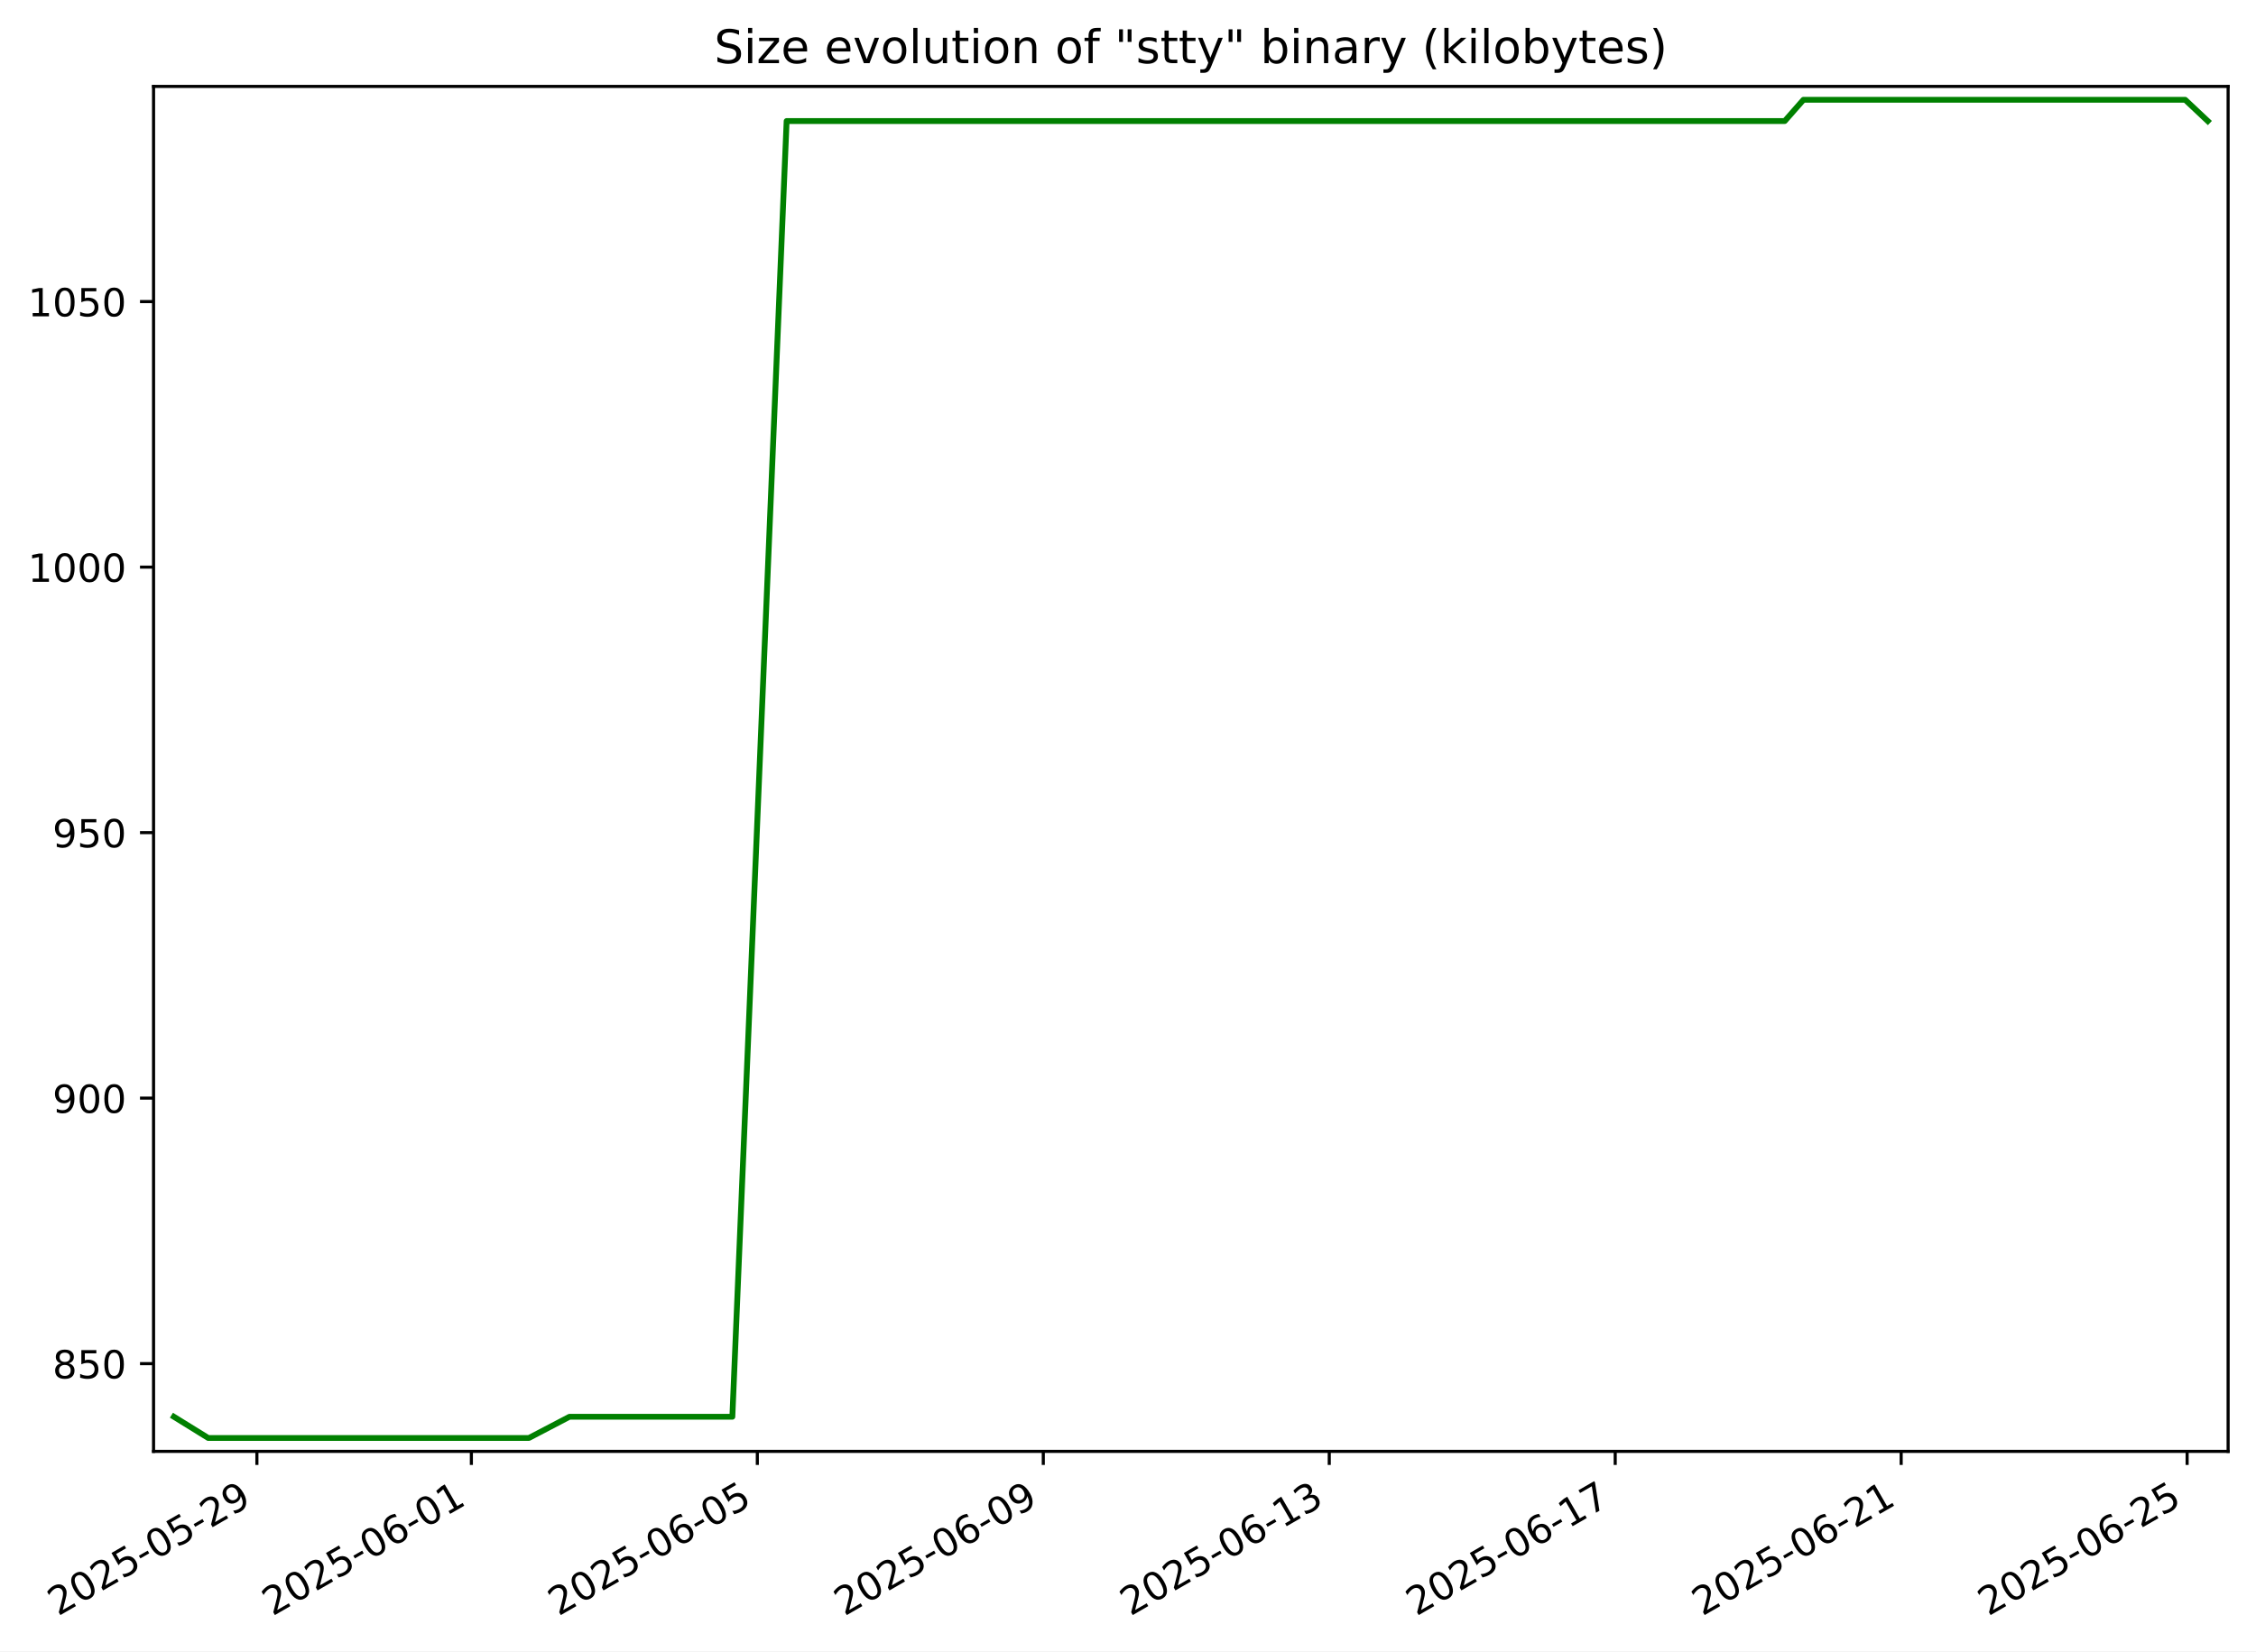
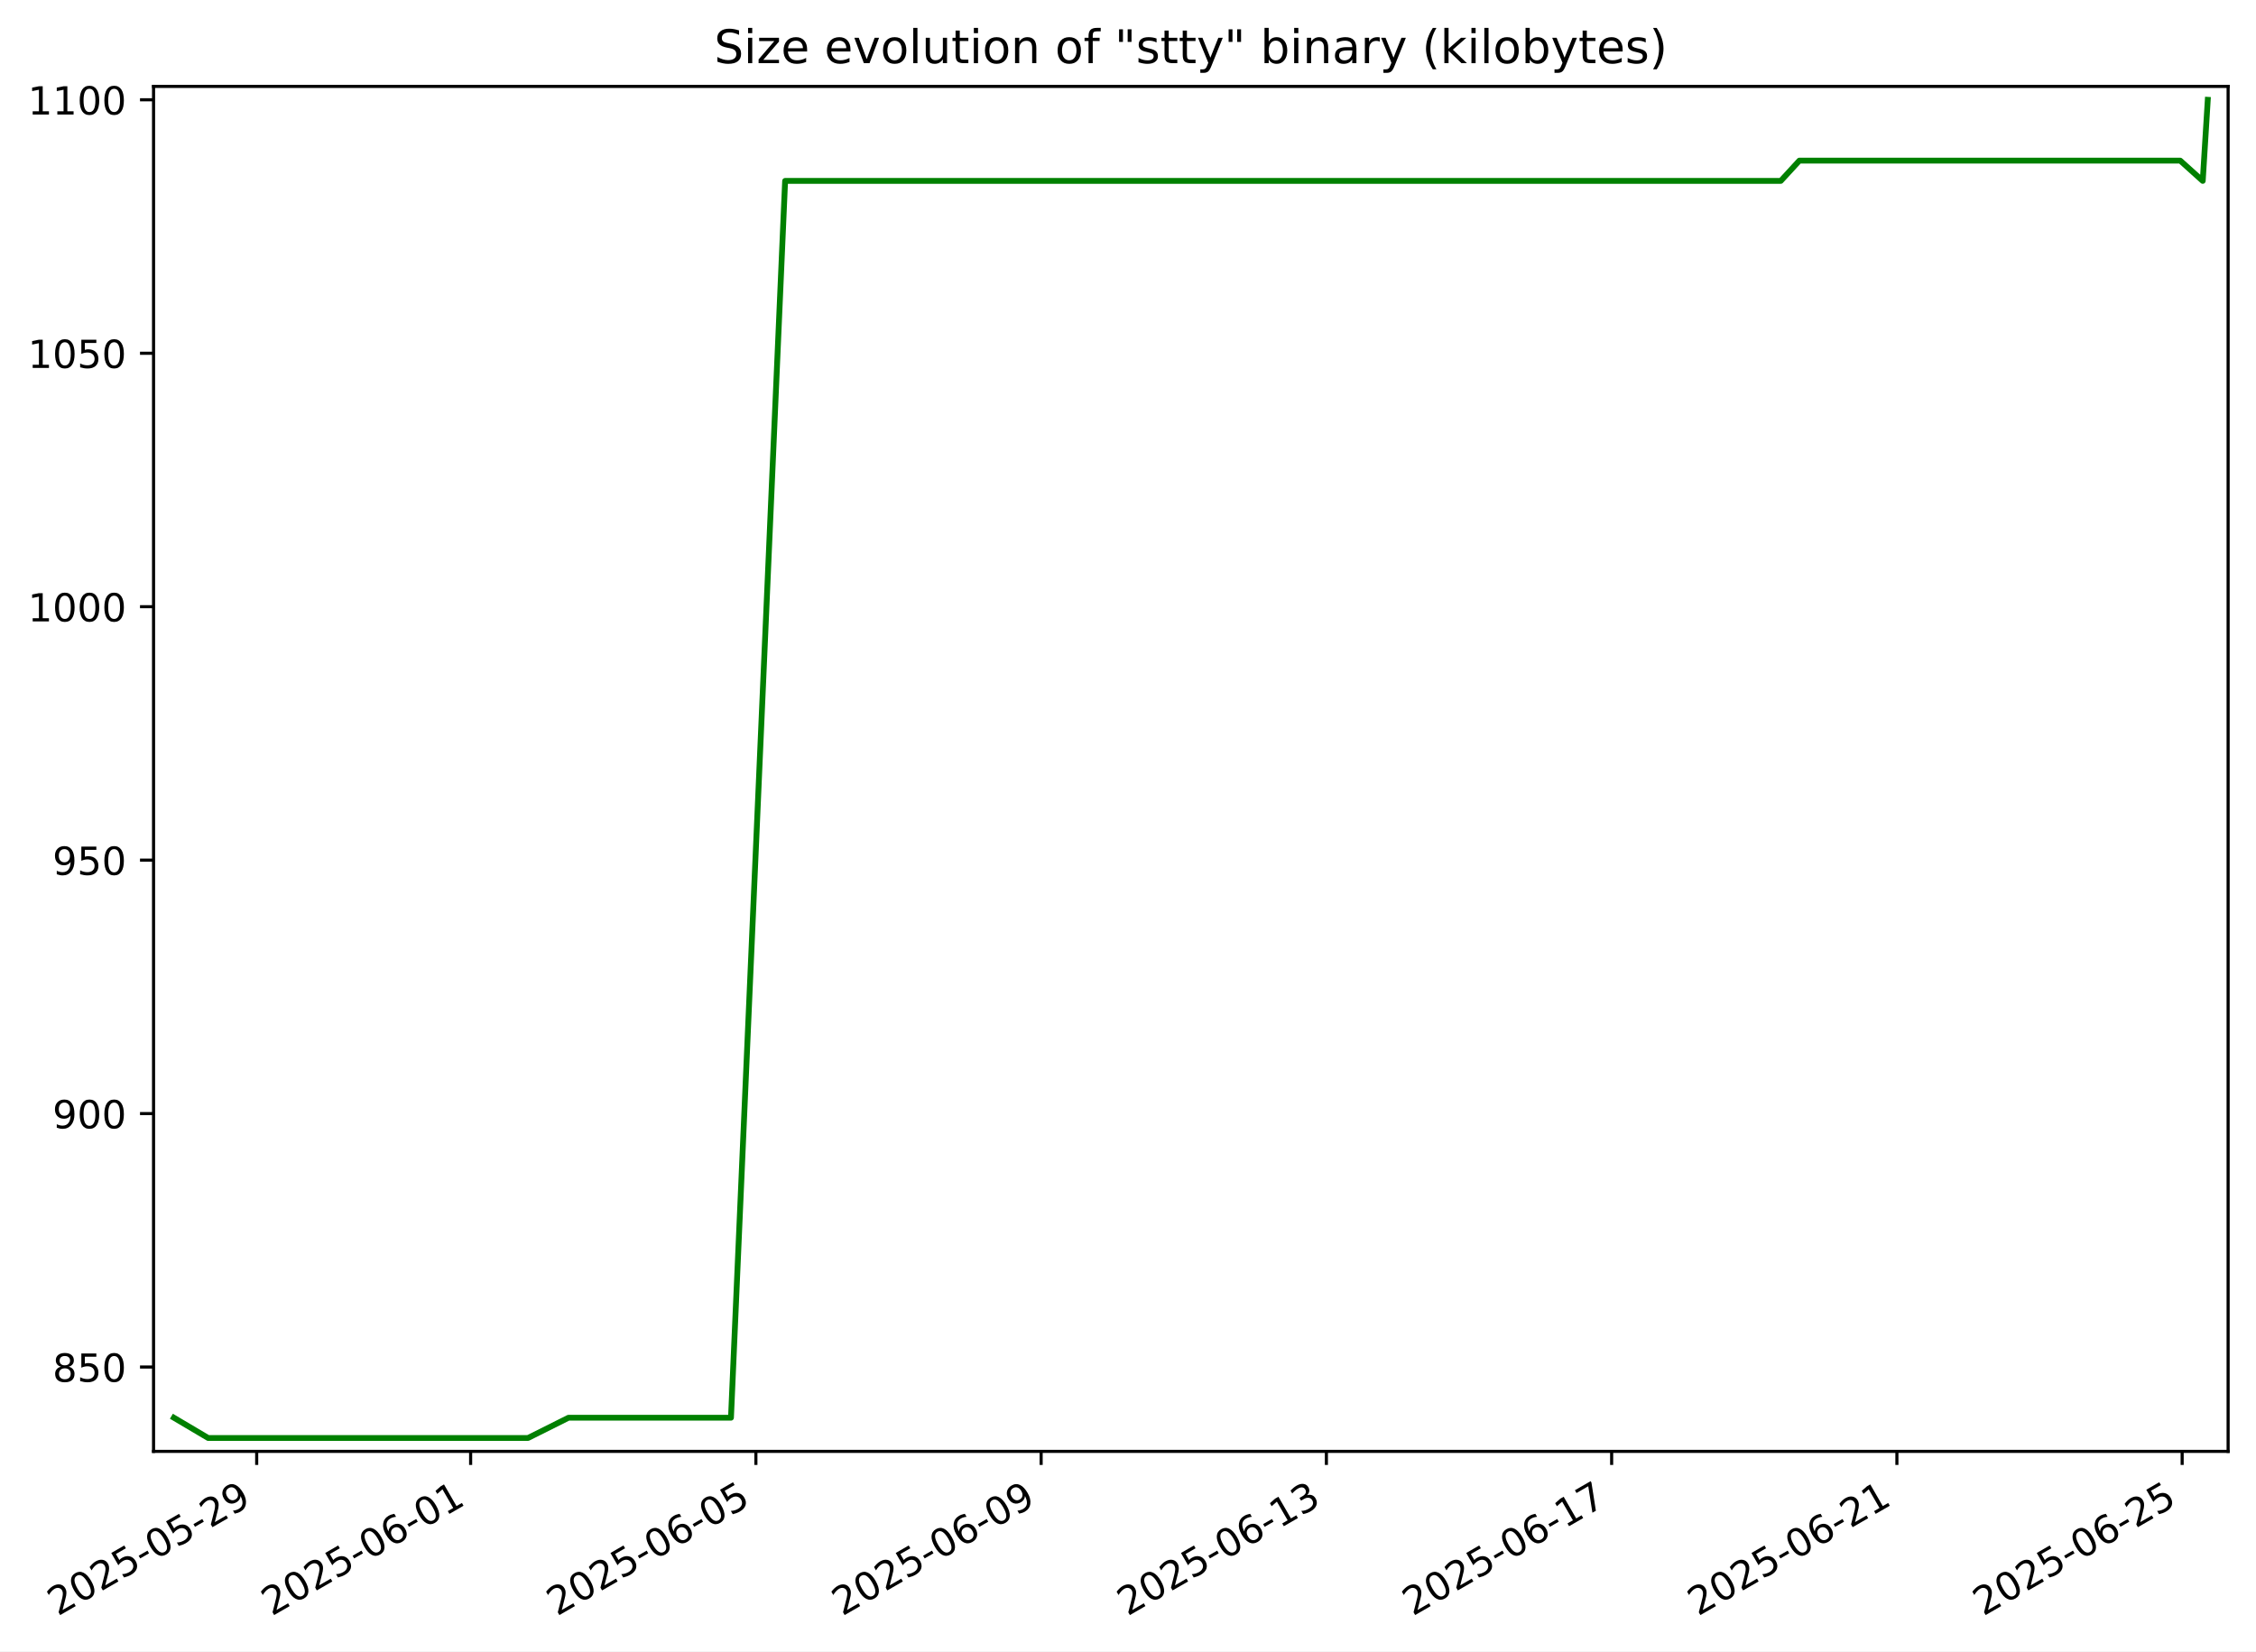
<svg xmlns="http://www.w3.org/2000/svg" xmlns:xlink="http://www.w3.org/1999/xlink" width="582.53pt" height="426.469pt" viewBox="0 0 582.53 426.469" version="1.1">
  <defs>
    <style type="text/css">*{stroke-linejoin: round; stroke-linecap: butt}</style>
  </defs>
  <g id="figure_1">
    <g id="patch_1">
      <path d="M -0 426.469  L 582.53 426.469  L 582.53 0  L -0 0  z " style="fill: #ffffff" />
    </g>
    <g id="axes_1">
      <g id="patch_2">
        <path d="M 39.65 374.83  L 575.33 374.83  L 575.33 22.318  L 39.65 22.318  z " style="fill: #ffffff" />
      </g>
      <g id="matplotlib.axis_1">
        <g id="xtick_1">
          <g id="line2d_1">
            <defs>
-               <path id="mf90e4ca36a" d="M 0 0  L 0 3.5  " style="stroke: #000000; stroke-width: 0.8" />
+               <path id="me7947bc1e6" d="M 0 0  L 0 3.5  " style="stroke: #000000; stroke-width: 0.8" />
            </defs>
            <g>
-               <use xlink:href="#mf90e4ca36a" x="66.335" y="374.83" style="stroke: #000000; stroke-width: 0.8" />
+               <use xlink:href="#me7947bc1e6" x="66.282" y="374.83" style="stroke: #000000; stroke-width: 0.8" />
            </g>
          </g>
          <g id="text_1">
-             <g transform="translate(14.96545 417.4684) rotate(-30) scale(0.1 -0.1)">
+             <g transform="translate(14.91244 417.4684) rotate(-30) scale(0.1 -0.1)">
              <defs>
                <path id="DejaVuSans-32" d="M 1228 531  L 3431 531  L 3431 0  L 469 0  L 469 531  Q 828 903 1448 1529  Q 2069 2156 2228 2338  Q 2531 2678 2651 2914  Q 2772 3150 2772 3378  Q 2772 3750 2511 3984  Q 2250 4219 1831 4219  Q 1534 4219 1204 4116  Q 875 4013 500 3803  L 500 4441  Q 881 4594 1212 4672  Q 1544 4750 1819 4750  Q 2544 4750 2975 4387  Q 3406 4025 3406 3419  Q 3406 3131 3298 2873  Q 3191 2616 2906 2266  Q 2828 2175 2409 1742  Q 1991 1309 1228 531  z " transform="scale(0.015625)" />
                <path id="DejaVuSans-30" d="M 2034 4250  Q 1547 4250 1301 3770  Q 1056 3291 1056 2328  Q 1056 1369 1301 889  Q 1547 409 2034 409  Q 2525 409 2770 889  Q 3016 1369 3016 2328  Q 3016 3291 2770 3770  Q 2525 4250 2034 4250  z M 2034 4750  Q 2819 4750 3233 4129  Q 3647 3509 3647 2328  Q 3647 1150 3233 529  Q 2819 -91 2034 -91  Q 1250 -91 836 529  Q 422 1150 422 2328  Q 422 3509 836 4129  Q 1250 4750 2034 4750  z " transform="scale(0.015625)" />
                <path id="DejaVuSans-35" d="M 691 4666  L 3169 4666  L 3169 4134  L 1269 4134  L 1269 2991  Q 1406 3038 1543 3061  Q 1681 3084 1819 3084  Q 2600 3084 3056 2656  Q 3513 2228 3513 1497  Q 3513 744 3044 326  Q 2575 -91 1722 -91  Q 1428 -91 1123 -41  Q 819 9 494 109  L 494 744  Q 775 591 1075 516  Q 1375 441 1709 441  Q 2250 441 2565 725  Q 2881 1009 2881 1497  Q 2881 1984 2565 2268  Q 2250 2553 1709 2553  Q 1456 2553 1204 2497  Q 953 2441 691 2322  L 691 4666  z " transform="scale(0.015625)" />
                <path id="DejaVuSans-2d" d="M 313 2009  L 1997 2009  L 1997 1497  L 313 1497  L 313 2009  z " transform="scale(0.015625)" />
                <path id="DejaVuSans-39" d="M 703 97  L 703 672  Q 941 559 1184 500  Q 1428 441 1663 441  Q 2288 441 2617 861  Q 2947 1281 2994 2138  Q 2813 1869 2534 1725  Q 2256 1581 1919 1581  Q 1219 1581 811 2004  Q 403 2428 403 3163  Q 403 3881 828 4315  Q 1253 4750 1959 4750  Q 2769 4750 3195 4129  Q 3622 3509 3622 2328  Q 3622 1225 3098 567  Q 2575 -91 1691 -91  Q 1453 -91 1209 -44  Q 966 3 703 97  z M 1959 2075  Q 2384 2075 2632 2365  Q 2881 2656 2881 3163  Q 2881 3666 2632 3958  Q 2384 4250 1959 4250  Q 1534 4250 1286 3958  Q 1038 3666 1038 3163  Q 1038 2656 1286 2365  Q 1534 2075 1959 2075  z " transform="scale(0.015625)" />
              </defs>
              <use xlink:href="#DejaVuSans-32" />
              <use xlink:href="#DejaVuSans-30" x="63.623" />
              <use xlink:href="#DejaVuSans-32" x="127.246" />
              <use xlink:href="#DejaVuSans-35" x="190.869" />
              <use xlink:href="#DejaVuSans-2d" x="254.492" />
              <use xlink:href="#DejaVuSans-30" x="290.576" />
              <use xlink:href="#DejaVuSans-35" x="354.199" />
              <use xlink:href="#DejaVuSans-2d" x="417.822" />
              <use xlink:href="#DejaVuSans-32" x="453.906" />
              <use xlink:href="#DejaVuSans-39" x="517.529" />
            </g>
          </g>
        </g>
        <g id="xtick_2">
          <g id="line2d_2">
            <g>
-               <use xlink:href="#mf90e4ca36a" x="121.714" y="374.83" style="stroke: #000000; stroke-width: 0.8" />
+               <use xlink:href="#me7947bc1e6" x="121.524" y="374.83" style="stroke: #000000; stroke-width: 0.8" />
            </g>
          </g>
          <g id="text_2">
-             <g transform="translate(70.34459 417.4684) rotate(-30) scale(0.1 -0.1)">
+             <g transform="translate(70.1546 417.4684) rotate(-30) scale(0.1 -0.1)">
              <defs>
                <path id="DejaVuSans-36" d="M 2113 2584  Q 1688 2584 1439 2293  Q 1191 2003 1191 1497  Q 1191 994 1439 701  Q 1688 409 2113 409  Q 2538 409 2786 701  Q 3034 994 3034 1497  Q 3034 2003 2786 2293  Q 2538 2584 2113 2584  z M 3366 4563  L 3366 3988  Q 3128 4100 2886 4159  Q 2644 4219 2406 4219  Q 1781 4219 1451 3797  Q 1122 3375 1075 2522  Q 1259 2794 1537 2939  Q 1816 3084 2150 3084  Q 2853 3084 3261 2657  Q 3669 2231 3669 1497  Q 3669 778 3244 343  Q 2819 -91 2113 -91  Q 1303 -91 875 529  Q 447 1150 447 2328  Q 447 3434 972 4092  Q 1497 4750 2381 4750  Q 2619 4750 2861 4703  Q 3103 4656 3366 4563  z " transform="scale(0.015625)" />
                <path id="DejaVuSans-31" d="M 794 531  L 1825 531  L 1825 4091  L 703 3866  L 703 4441  L 1819 4666  L 2450 4666  L 2450 531  L 3481 531  L 3481 0  L 794 0  L 794 531  z " transform="scale(0.015625)" />
              </defs>
              <use xlink:href="#DejaVuSans-32" />
              <use xlink:href="#DejaVuSans-30" x="63.623" />
              <use xlink:href="#DejaVuSans-32" x="127.246" />
              <use xlink:href="#DejaVuSans-35" x="190.869" />
              <use xlink:href="#DejaVuSans-2d" x="254.492" />
              <use xlink:href="#DejaVuSans-30" x="290.576" />
              <use xlink:href="#DejaVuSans-36" x="354.199" />
              <use xlink:href="#DejaVuSans-2d" x="417.822" />
              <use xlink:href="#DejaVuSans-30" x="453.906" />
              <use xlink:href="#DejaVuSans-31" x="517.529" />
            </g>
          </g>
        </g>
        <g id="xtick_3">
          <g id="line2d_3">
            <g>
-               <use xlink:href="#mf90e4ca36a" x="195.553" y="374.83" style="stroke: #000000; stroke-width: 0.8" />
+               <use xlink:href="#me7947bc1e6" x="195.18" y="374.83" style="stroke: #000000; stroke-width: 0.8" />
            </g>
          </g>
          <g id="text_3">
-             <g transform="translate(144.1834 417.4684) rotate(-30) scale(0.1 -0.1)">
+             <g transform="translate(143.8108 417.4684) rotate(-30) scale(0.1 -0.1)">
              <use xlink:href="#DejaVuSans-32" />
              <use xlink:href="#DejaVuSans-30" x="63.623" />
              <use xlink:href="#DejaVuSans-32" x="127.246" />
              <use xlink:href="#DejaVuSans-35" x="190.869" />
              <use xlink:href="#DejaVuSans-2d" x="254.492" />
              <use xlink:href="#DejaVuSans-30" x="290.576" />
              <use xlink:href="#DejaVuSans-36" x="354.199" />
              <use xlink:href="#DejaVuSans-2d" x="417.822" />
              <use xlink:href="#DejaVuSans-30" x="453.906" />
              <use xlink:href="#DejaVuSans-35" x="517.529" />
            </g>
          </g>
        </g>
        <g id="xtick_4">
          <g id="line2d_4">
            <g>
-               <use xlink:href="#mf90e4ca36a" x="269.392" y="374.83" style="stroke: #000000; stroke-width: 0.8" />
+               <use xlink:href="#me7947bc1e6" x="268.836" y="374.83" style="stroke: #000000; stroke-width: 0.8" />
            </g>
          </g>
          <g id="text_4">
-             <g transform="translate(218.0223 417.4684) rotate(-30) scale(0.1 -0.1)">
+             <g transform="translate(217.467 417.4684) rotate(-30) scale(0.1 -0.1)">
              <use xlink:href="#DejaVuSans-32" />
              <use xlink:href="#DejaVuSans-30" x="63.623" />
              <use xlink:href="#DejaVuSans-32" x="127.246" />
              <use xlink:href="#DejaVuSans-35" x="190.869" />
              <use xlink:href="#DejaVuSans-2d" x="254.492" />
              <use xlink:href="#DejaVuSans-30" x="290.576" />
              <use xlink:href="#DejaVuSans-36" x="354.199" />
              <use xlink:href="#DejaVuSans-2d" x="417.822" />
              <use xlink:href="#DejaVuSans-30" x="453.906" />
              <use xlink:href="#DejaVuSans-39" x="517.529" />
            </g>
          </g>
        </g>
        <g id="xtick_5">
          <g id="line2d_5">
            <g>
-               <use xlink:href="#mf90e4ca36a" x="343.231" y="374.83" style="stroke: #000000; stroke-width: 0.8" />
+               <use xlink:href="#me7947bc1e6" x="342.493" y="374.83" style="stroke: #000000; stroke-width: 0.8" />
            </g>
          </g>
          <g id="text_5">
-             <g transform="translate(291.8611 417.4684) rotate(-30) scale(0.1 -0.1)">
+             <g transform="translate(291.1232 417.4684) rotate(-30) scale(0.1 -0.1)">
              <defs>
                <path id="DejaVuSans-33" d="M 2597 2516  Q 3050 2419 3304 2112  Q 3559 1806 3559 1356  Q 3559 666 3084 287  Q 2609 -91 1734 -91  Q 1441 -91 1130 -33  Q 819 25 488 141  L 488 750  Q 750 597 1062 519  Q 1375 441 1716 441  Q 2309 441 2620 675  Q 2931 909 2931 1356  Q 2931 1769 2642 2001  Q 2353 2234 1838 2234  L 1294 2234  L 1294 2753  L 1863 2753  Q 2328 2753 2575 2939  Q 2822 3125 2822 3475  Q 2822 3834 2567 4026  Q 2313 4219 1838 4219  Q 1578 4219 1281 4162  Q 984 4106 628 3988  L 628 4550  Q 988 4650 1302 4700  Q 1616 4750 1894 4750  Q 2613 4750 3031 4423  Q 3450 4097 3450 3541  Q 3450 3153 3228 2886  Q 3006 2619 2597 2516  z " transform="scale(0.015625)" />
              </defs>
              <use xlink:href="#DejaVuSans-32" />
              <use xlink:href="#DejaVuSans-30" x="63.623" />
              <use xlink:href="#DejaVuSans-32" x="127.246" />
              <use xlink:href="#DejaVuSans-35" x="190.869" />
              <use xlink:href="#DejaVuSans-2d" x="254.492" />
              <use xlink:href="#DejaVuSans-30" x="290.576" />
              <use xlink:href="#DejaVuSans-36" x="354.199" />
              <use xlink:href="#DejaVuSans-2d" x="417.822" />
              <use xlink:href="#DejaVuSans-31" x="453.906" />
              <use xlink:href="#DejaVuSans-33" x="517.529" />
            </g>
          </g>
        </g>
        <g id="xtick_6">
          <g id="line2d_6">
            <g>
-               <use xlink:href="#mf90e4ca36a" x="417.069" y="374.83" style="stroke: #000000; stroke-width: 0.8" />
+               <use xlink:href="#me7947bc1e6" x="416.149" y="374.83" style="stroke: #000000; stroke-width: 0.8" />
            </g>
          </g>
          <g id="text_6">
-             <g transform="translate(365.7 417.4684) rotate(-30) scale(0.1 -0.1)">
+             <g transform="translate(364.7794 417.4684) rotate(-30) scale(0.1 -0.1)">
              <defs>
                <path id="DejaVuSans-37" d="M 525 4666  L 3525 4666  L 3525 4397  L 1831 0  L 1172 0  L 2766 4134  L 525 4134  L 525 4666  z " transform="scale(0.015625)" />
              </defs>
              <use xlink:href="#DejaVuSans-32" />
              <use xlink:href="#DejaVuSans-30" x="63.623" />
              <use xlink:href="#DejaVuSans-32" x="127.246" />
              <use xlink:href="#DejaVuSans-35" x="190.869" />
              <use xlink:href="#DejaVuSans-2d" x="254.492" />
              <use xlink:href="#DejaVuSans-30" x="290.576" />
              <use xlink:href="#DejaVuSans-36" x="354.199" />
              <use xlink:href="#DejaVuSans-2d" x="417.822" />
              <use xlink:href="#DejaVuSans-31" x="453.906" />
              <use xlink:href="#DejaVuSans-37" x="517.529" />
            </g>
          </g>
        </g>
        <g id="xtick_7">
          <g id="line2d_7">
            <g>
-               <use xlink:href="#mf90e4ca36a" x="490.908" y="374.83" style="stroke: #000000; stroke-width: 0.8" />
+               <use xlink:href="#me7947bc1e6" x="489.805" y="374.83" style="stroke: #000000; stroke-width: 0.8" />
            </g>
          </g>
          <g id="text_7">
-             <g transform="translate(439.5388 417.4684) rotate(-30) scale(0.1 -0.1)">
+             <g transform="translate(438.4357 417.4684) rotate(-30) scale(0.1 -0.1)">
              <use xlink:href="#DejaVuSans-32" />
              <use xlink:href="#DejaVuSans-30" x="63.623" />
              <use xlink:href="#DejaVuSans-32" x="127.246" />
              <use xlink:href="#DejaVuSans-35" x="190.869" />
              <use xlink:href="#DejaVuSans-2d" x="254.492" />
              <use xlink:href="#DejaVuSans-30" x="290.576" />
              <use xlink:href="#DejaVuSans-36" x="354.199" />
              <use xlink:href="#DejaVuSans-2d" x="417.822" />
              <use xlink:href="#DejaVuSans-32" x="453.906" />
              <use xlink:href="#DejaVuSans-31" x="517.529" />
            </g>
          </g>
        </g>
        <g id="xtick_8">
          <g id="line2d_8">
            <g>
-               <use xlink:href="#mf90e4ca36a" x="564.747" y="374.83" style="stroke: #000000; stroke-width: 0.8" />
+               <use xlink:href="#me7947bc1e6" x="563.461" y="374.83" style="stroke: #000000; stroke-width: 0.8" />
            </g>
          </g>
          <g id="text_8">
-             <g transform="translate(513.3777 417.4684) rotate(-30) scale(0.1 -0.1)">
+             <g transform="translate(512.0919 417.4684) rotate(-30) scale(0.1 -0.1)">
              <use xlink:href="#DejaVuSans-32" />
              <use xlink:href="#DejaVuSans-30" x="63.623" />
              <use xlink:href="#DejaVuSans-32" x="127.246" />
              <use xlink:href="#DejaVuSans-35" x="190.869" />
              <use xlink:href="#DejaVuSans-2d" x="254.492" />
              <use xlink:href="#DejaVuSans-30" x="290.576" />
              <use xlink:href="#DejaVuSans-36" x="354.199" />
              <use xlink:href="#DejaVuSans-2d" x="417.822" />
              <use xlink:href="#DejaVuSans-32" x="453.906" />
              <use xlink:href="#DejaVuSans-35" x="517.529" />
            </g>
          </g>
        </g>
      </g>
      <g id="matplotlib.axis_2">
        <g id="ytick_1">
          <g id="line2d_9">
            <defs>
-               <path id="mb4c625dea2" d="M 0 0  L -3.5 0  " style="stroke: #000000; stroke-width: 0.8" />
+               <path id="ma763eb3988" d="M 0 0  L -3.5 0  " style="stroke: #000000; stroke-width: 0.8" />
            </defs>
            <g>
-               <use xlink:href="#mb4c625dea2" x="39.65" y="352.174" style="stroke: #000000; stroke-width: 0.8" />
+               <use xlink:href="#ma763eb3988" x="39.65" y="353.047" style="stroke: #000000; stroke-width: 0.8" />
            </g>
          </g>
          <g id="text_9">
-             <g transform="translate(13.5625 355.9733) scale(0.1 -0.1)">
+             <g transform="translate(13.5625 356.8461) scale(0.1 -0.1)">
              <defs>
                <path id="DejaVuSans-38" d="M 2034 2216  Q 1584 2216 1326 1975  Q 1069 1734 1069 1313  Q 1069 891 1326 650  Q 1584 409 2034 409  Q 2484 409 2743 651  Q 3003 894 3003 1313  Q 3003 1734 2745 1975  Q 2488 2216 2034 2216  z M 1403 2484  Q 997 2584 770 2862  Q 544 3141 544 3541  Q 544 4100 942 4425  Q 1341 4750 2034 4750  Q 2731 4750 3128 4425  Q 3525 4100 3525 3541  Q 3525 3141 3298 2862  Q 3072 2584 2669 2484  Q 3125 2378 3379 2068  Q 3634 1759 3634 1313  Q 3634 634 3220 271  Q 2806 -91 2034 -91  Q 1263 -91 848 271  Q 434 634 434 1313  Q 434 1759 690 2068  Q 947 2378 1403 2484  z M 1172 3481  Q 1172 3119 1398 2916  Q 1625 2713 2034 2713  Q 2441 2713 2670 2916  Q 2900 3119 2900 3481  Q 2900 3844 2670 4047  Q 2441 4250 2034 4250  Q 1625 4250 1398 4047  Q 1172 3844 1172 3481  z " transform="scale(0.015625)" />
              </defs>
              <use xlink:href="#DejaVuSans-38" />
              <use xlink:href="#DejaVuSans-35" x="63.623" />
              <use xlink:href="#DejaVuSans-30" x="127.246" />
            </g>
          </g>
        </g>
        <g id="ytick_2">
          <g id="line2d_10">
            <g>
-               <use xlink:href="#mb4c625dea2" x="39.65" y="283.603" style="stroke: #000000; stroke-width: 0.8" />
+               <use xlink:href="#ma763eb3988" x="39.65" y="287.592" style="stroke: #000000; stroke-width: 0.8" />
            </g>
          </g>
          <g id="text_10">
-             <g transform="translate(13.5625 287.4019) scale(0.1 -0.1)">
+             <g transform="translate(13.5625 291.3915) scale(0.1 -0.1)">
              <use xlink:href="#DejaVuSans-39" />
              <use xlink:href="#DejaVuSans-30" x="63.623" />
              <use xlink:href="#DejaVuSans-30" x="127.246" />
            </g>
          </g>
        </g>
        <g id="ytick_3">
          <g id="line2d_11">
            <g>
-               <use xlink:href="#mb4c625dea2" x="39.65" y="215.031" style="stroke: #000000; stroke-width: 0.8" />
+               <use xlink:href="#ma763eb3988" x="39.65" y="222.138" style="stroke: #000000; stroke-width: 0.8" />
            </g>
          </g>
          <g id="text_11">
-             <g transform="translate(13.5625 218.8305) scale(0.1 -0.1)">
+             <g transform="translate(13.5625 225.937) scale(0.1 -0.1)">
              <use xlink:href="#DejaVuSans-39" />
              <use xlink:href="#DejaVuSans-35" x="63.623" />
              <use xlink:href="#DejaVuSans-30" x="127.246" />
            </g>
          </g>
        </g>
        <g id="ytick_4">
          <g id="line2d_12">
            <g>
-               <use xlink:href="#mb4c625dea2" x="39.65" y="146.46" style="stroke: #000000; stroke-width: 0.8" />
+               <use xlink:href="#ma763eb3988" x="39.65" y="156.683" style="stroke: #000000; stroke-width: 0.8" />
            </g>
          </g>
          <g id="text_12">
-             <g transform="translate(7.2 150.2591) scale(0.1 -0.1)">
+             <g transform="translate(7.2 160.4824) scale(0.1 -0.1)">
              <use xlink:href="#DejaVuSans-31" />
              <use xlink:href="#DejaVuSans-30" x="63.623" />
              <use xlink:href="#DejaVuSans-30" x="127.246" />
              <use xlink:href="#DejaVuSans-30" x="190.869" />
            </g>
          </g>
        </g>
        <g id="ytick_5">
          <g id="line2d_13">
            <g>
-               <use xlink:href="#mb4c625dea2" x="39.65" y="77.888" style="stroke: #000000; stroke-width: 0.8" />
+               <use xlink:href="#ma763eb3988" x="39.65" y="91.229" style="stroke: #000000; stroke-width: 0.8" />
            </g>
          </g>
          <g id="text_13">
-             <g transform="translate(7.2 81.68763) scale(0.1 -0.1)">
+             <g transform="translate(7.2 95.02789) scale(0.1 -0.1)">
              <use xlink:href="#DejaVuSans-31" />
              <use xlink:href="#DejaVuSans-30" x="63.623" />
              <use xlink:href="#DejaVuSans-35" x="127.246" />
              <use xlink:href="#DejaVuSans-30" x="190.869" />
            </g>
          </g>
        </g>
-       </g>
-       <g id="line2d_14">
-         <path d="M 44.902 365.888  L 53.769 371.374  L 64.494 371.374  L 76.542 371.374  L 99.215 371.374  L 117.671 371.374  L 128.074 371.374  L 136.564 371.374  L 147.052 365.888  L 149.922 365.888  L 165.559 365.888  L 174.517 365.888  L 181.478 365.888  L 189.105 365.888  L 203.119 31.26  L 208.598 31.26  L 221.571 31.26  L 221.76 31.26  L 246.404 31.26  L 261.298 31.26  L 262.447 31.26  L 279.62 31.26  L 285.058 31.26  L 293.344 31.26  L 316.261 31.26  L 319.619 31.26  L 331.621 31.26  L 340.925 31.26  L 351.891 31.26  L 358.395 31.26  L 372.43 31.26  L 378.772 31.26  L 390.824 31.26  L 391.672 31.26  L 404.952 31.26  L 413.912 31.26  L 422.689 31.26  L 433.273 31.26  L 442.557 31.26  L 460.846 31.26  L 465.668 25.774  L 486.484 25.774  L 497.684 25.774  L 504.726 25.774  L 519.338 25.774  L 538.586 25.774  L 538.851 25.774  L 556.839 25.774  L 564.246 25.774  L 570.078 31.26  " clip-path="url(#p4f189ead11)" style="fill: none; stroke: #008000; stroke-width: 1.5; stroke-linecap: square" />
+         <g id="ytick_6">
+           <g id="line2d_14">
+             <g>
+               <use xlink:href="#ma763eb3988" x="39.65" y="25.774" style="stroke: #000000; stroke-width: 0.8" />
+             </g>
+           </g>
+           <g id="text_14">
+             <g transform="translate(7.2 29.57334) scale(0.1 -0.1)">
+               <use xlink:href="#DejaVuSans-31" />
+               <use xlink:href="#DejaVuSans-31" x="63.623" />
+               <use xlink:href="#DejaVuSans-30" x="127.246" />
+               <use xlink:href="#DejaVuSans-30" x="190.869" />
+             </g>
+           </g>
+         </g>
+       </g>
+       <g id="line2d_15">
+         <path d="M 44.902 366.138  L 53.748 371.374  L 64.446 371.374  L 76.464 371.374  L 99.081 371.374  L 117.491 371.374  L 127.868 371.374  L 136.337 371.374  L 146.799 366.138  L 149.663 366.138  L 165.261 366.138  L 174.196 366.138  L 181.14 366.138  L 188.749 366.138  L 202.728 46.72  L 208.193 46.72  L 221.134 46.72  L 221.323 46.72  L 245.905 46.72  L 260.762 46.72  L 261.909 46.72  L 279.039 46.72  L 284.464 46.72  L 292.73 46.72  L 315.59 46.72  L 318.94 46.72  L 330.911 46.72  L 340.193 46.72  L 351.132 46.72  L 357.619 46.72  L 371.62 46.72  L 377.946 46.72  L 389.968 46.72  L 390.814 46.72  L 404.062 46.72  L 412.999 46.72  L 421.755 46.72  L 432.313 46.72  L 441.574 46.72  L 459.817 46.72  L 464.627 41.483  L 485.392 41.483  L 496.564 41.483  L 503.589 41.483  L 518.165 41.483  L 537.365 41.483  L 537.629 41.483  L 555.572 41.483  L 562.962 41.483  L 568.779 46.72  L 570.078 25.774  " clip-path="url(#pc6f06c9736)" style="fill: none; stroke: #008000; stroke-width: 1.5; stroke-linecap: square" />
      </g>
      <g id="patch_3">
        <path d="M 39.65 374.83  L 39.65 22.318  " style="fill: none; stroke: #000000; stroke-width: 0.8; stroke-linejoin: miter; stroke-linecap: square" />
      </g>
      <g id="patch_4">
        <path d="M 575.33 374.83  L 575.33 22.318  " style="fill: none; stroke: #000000; stroke-width: 0.8; stroke-linejoin: miter; stroke-linecap: square" />
      </g>
      <g id="patch_5">
        <path d="M 39.65 374.83  L 575.33 374.83  " style="fill: none; stroke: #000000; stroke-width: 0.8; stroke-linejoin: miter; stroke-linecap: square" />
      </g>
      <g id="patch_6">
        <path d="M 39.65 22.318  L 575.33 22.318  " style="fill: none; stroke: #000000; stroke-width: 0.8; stroke-linejoin: miter; stroke-linecap: square" />
      </g>
-       <g id="text_14">
+       <g id="text_15">
        <g transform="translate(184.4131 16.31812) scale(0.12 -0.12)">
          <defs>
            <path id="DejaVuSans-53" d="M 3425 4513  L 3425 3897  Q 3066 4069 2747 4153  Q 2428 4238 2131 4238  Q 1616 4238 1336 4038  Q 1056 3838 1056 3469  Q 1056 3159 1242 3001  Q 1428 2844 1947 2747  L 2328 2669  Q 3034 2534 3370 2195  Q 3706 1856 3706 1288  Q 3706 609 3251 259  Q 2797 -91 1919 -91  Q 1588 -91 1214 -16  Q 841 59 441 206  L 441 856  Q 825 641 1194 531  Q 1563 422 1919 422  Q 2459 422 2753 634  Q 3047 847 3047 1241  Q 3047 1584 2836 1778  Q 2625 1972 2144 2069  L 1759 2144  Q 1053 2284 737 2584  Q 422 2884 422 3419  Q 422 4038 858 4394  Q 1294 4750 2059 4750  Q 2388 4750 2728 4690  Q 3069 4631 3425 4513  z " transform="scale(0.015625)" />
            <path id="DejaVuSans-69" d="M 603 3500  L 1178 3500  L 1178 0  L 603 0  L 603 3500  z M 603 4863  L 1178 4863  L 1178 4134  L 603 4134  L 603 4863  z " transform="scale(0.015625)" />
            <path id="DejaVuSans-7a" d="M 353 3500  L 3084 3500  L 3084 2975  L 922 459  L 3084 459  L 3084 0  L 275 0  L 275 525  L 2438 3041  L 353 3041  L 353 3500  z " transform="scale(0.015625)" />
            <path id="DejaVuSans-65" d="M 3597 1894  L 3597 1613  L 953 1613  Q 991 1019 1311 708  Q 1631 397 2203 397  Q 2534 397 2845 478  Q 3156 559 3463 722  L 3463 178  Q 3153 47 2828 -22  Q 2503 -91 2169 -91  Q 1331 -91 842 396  Q 353 884 353 1716  Q 353 2575 817 3079  Q 1281 3584 2069 3584  Q 2775 3584 3186 3129  Q 3597 2675 3597 1894  z M 3022 2063  Q 3016 2534 2758 2815  Q 2500 3097 2075 3097  Q 1594 3097 1305 2825  Q 1016 2553 972 2059  L 3022 2063  z " transform="scale(0.015625)" />
            <path id="DejaVuSans-20" transform="scale(0.015625)" />
            <path id="DejaVuSans-76" d="M 191 3500  L 800 3500  L 1894 563  L 2988 3500  L 3597 3500  L 2284 0  L 1503 0  L 191 3500  z " transform="scale(0.015625)" />
            <path id="DejaVuSans-6f" d="M 1959 3097  Q 1497 3097 1228 2736  Q 959 2375 959 1747  Q 959 1119 1226 758  Q 1494 397 1959 397  Q 2419 397 2687 759  Q 2956 1122 2956 1747  Q 2956 2369 2687 2733  Q 2419 3097 1959 3097  z M 1959 3584  Q 2709 3584 3137 3096  Q 3566 2609 3566 1747  Q 3566 888 3137 398  Q 2709 -91 1959 -91  Q 1206 -91 779 398  Q 353 888 353 1747  Q 353 2609 779 3096  Q 1206 3584 1959 3584  z " transform="scale(0.015625)" />
            <path id="DejaVuSans-6c" d="M 603 4863  L 1178 4863  L 1178 0  L 603 0  L 603 4863  z " transform="scale(0.015625)" />
            <path id="DejaVuSans-75" d="M 544 1381  L 544 3500  L 1119 3500  L 1119 1403  Q 1119 906 1312 657  Q 1506 409 1894 409  Q 2359 409 2629 706  Q 2900 1003 2900 1516  L 2900 3500  L 3475 3500  L 3475 0  L 2900 0  L 2900 538  Q 2691 219 2414 64  Q 2138 -91 1772 -91  Q 1169 -91 856 284  Q 544 659 544 1381  z M 1991 3584  L 1991 3584  z " transform="scale(0.015625)" />
            <path id="DejaVuSans-74" d="M 1172 4494  L 1172 3500  L 2356 3500  L 2356 3053  L 1172 3053  L 1172 1153  Q 1172 725 1289 603  Q 1406 481 1766 481  L 2356 481  L 2356 0  L 1766 0  Q 1100 0 847 248  Q 594 497 594 1153  L 594 3053  L 172 3053  L 172 3500  L 594 3500  L 594 4494  L 1172 4494  z " transform="scale(0.015625)" />
            <path id="DejaVuSans-6e" d="M 3513 2113  L 3513 0  L 2938 0  L 2938 2094  Q 2938 2591 2744 2837  Q 2550 3084 2163 3084  Q 1697 3084 1428 2787  Q 1159 2491 1159 1978  L 1159 0  L 581 0  L 581 3500  L 1159 3500  L 1159 2956  Q 1366 3272 1645 3428  Q 1925 3584 2291 3584  Q 2894 3584 3203 3211  Q 3513 2838 3513 2113  z " transform="scale(0.015625)" />
            <path id="DejaVuSans-66" d="M 2375 4863  L 2375 4384  L 1825 4384  Q 1516 4384 1395 4259  Q 1275 4134 1275 3809  L 1275 3500  L 2222 3500  L 2222 3053  L 1275 3053  L 1275 0  L 697 0  L 697 3053  L 147 3053  L 147 3500  L 697 3500  L 697 3744  Q 697 4328 969 4595  Q 1241 4863 1831 4863  L 2375 4863  z " transform="scale(0.015625)" />
            <path id="DejaVuSans-22" d="M 1147 4666  L 1147 2931  L 616 2931  L 616 4666  L 1147 4666  z M 2328 4666  L 2328 2931  L 1797 2931  L 1797 4666  L 2328 4666  z " transform="scale(0.015625)" />
            <path id="DejaVuSans-73" d="M 2834 3397  L 2834 2853  Q 2591 2978 2328 3040  Q 2066 3103 1784 3103  Q 1356 3103 1142 2972  Q 928 2841 928 2578  Q 928 2378 1081 2264  Q 1234 2150 1697 2047  L 1894 2003  Q 2506 1872 2764 1633  Q 3022 1394 3022 966  Q 3022 478 2636 193  Q 2250 -91 1575 -91  Q 1294 -91 989 -36  Q 684 19 347 128  L 347 722  Q 666 556 975 473  Q 1284 391 1588 391  Q 1994 391 2212 530  Q 2431 669 2431 922  Q 2431 1156 2273 1281  Q 2116 1406 1581 1522  L 1381 1569  Q 847 1681 609 1914  Q 372 2147 372 2553  Q 372 3047 722 3315  Q 1072 3584 1716 3584  Q 2034 3584 2315 3537  Q 2597 3491 2834 3397  z " transform="scale(0.015625)" />
            <path id="DejaVuSans-79" d="M 2059 -325  Q 1816 -950 1584 -1140  Q 1353 -1331 966 -1331  L 506 -1331  L 506 -850  L 844 -850  Q 1081 -850 1212 -737  Q 1344 -625 1503 -206  L 1606 56  L 191 3500  L 800 3500  L 1894 763  L 2988 3500  L 3597 3500  L 2059 -325  z " transform="scale(0.015625)" />
            <path id="DejaVuSans-62" d="M 3116 1747  Q 3116 2381 2855 2742  Q 2594 3103 2138 3103  Q 1681 3103 1420 2742  Q 1159 2381 1159 1747  Q 1159 1113 1420 752  Q 1681 391 2138 391  Q 2594 391 2855 752  Q 3116 1113 3116 1747  z M 1159 2969  Q 1341 3281 1617 3432  Q 1894 3584 2278 3584  Q 2916 3584 3314 3078  Q 3713 2572 3713 1747  Q 3713 922 3314 415  Q 2916 -91 2278 -91  Q 1894 -91 1617 61  Q 1341 213 1159 525  L 1159 0  L 581 0  L 581 4863  L 1159 4863  L 1159 2969  z " transform="scale(0.015625)" />
            <path id="DejaVuSans-61" d="M 2194 1759  Q 1497 1759 1228 1600  Q 959 1441 959 1056  Q 959 750 1161 570  Q 1363 391 1709 391  Q 2188 391 2477 730  Q 2766 1069 2766 1631  L 2766 1759  L 2194 1759  z M 3341 1997  L 3341 0  L 2766 0  L 2766 531  Q 2569 213 2275 61  Q 1981 -91 1556 -91  Q 1019 -91 701 211  Q 384 513 384 1019  Q 384 1609 779 1909  Q 1175 2209 1959 2209  L 2766 2209  L 2766 2266  Q 2766 2663 2505 2880  Q 2244 3097 1772 3097  Q 1472 3097 1187 3025  Q 903 2953 641 2809  L 641 3341  Q 956 3463 1253 3523  Q 1550 3584 1831 3584  Q 2591 3584 2966 3190  Q 3341 2797 3341 1997  z " transform="scale(0.015625)" />
            <path id="DejaVuSans-72" d="M 2631 2963  Q 2534 3019 2420 3045  Q 2306 3072 2169 3072  Q 1681 3072 1420 2755  Q 1159 2438 1159 1844  L 1159 0  L 581 0  L 581 3500  L 1159 3500  L 1159 2956  Q 1341 3275 1631 3429  Q 1922 3584 2338 3584  Q 2397 3584 2469 3576  Q 2541 3569 2628 3553  L 2631 2963  z " transform="scale(0.015625)" />
            <path id="DejaVuSans-28" d="M 1984 4856  Q 1566 4138 1362 3434  Q 1159 2731 1159 2009  Q 1159 1288 1364 580  Q 1569 -128 1984 -844  L 1484 -844  Q 1016 -109 783 600  Q 550 1309 550 2009  Q 550 2706 781 3412  Q 1013 4119 1484 4856  L 1984 4856  z " transform="scale(0.015625)" />
            <path id="DejaVuSans-6b" d="M 581 4863  L 1159 4863  L 1159 1991  L 2875 3500  L 3609 3500  L 1753 1863  L 3688 0  L 2938 0  L 1159 1709  L 1159 0  L 581 0  L 581 4863  z " transform="scale(0.015625)" />
            <path id="DejaVuSans-29" d="M 513 4856  L 1013 4856  Q 1481 4119 1714 3412  Q 1947 2706 1947 2009  Q 1947 1309 1714 600  Q 1481 -109 1013 -844  L 513 -844  Q 928 -128 1133 580  Q 1338 1288 1338 2009  Q 1338 2731 1133 3434  Q 928 4138 513 4856  z " transform="scale(0.015625)" />
          </defs>
          <use xlink:href="#DejaVuSans-53" />
          <use xlink:href="#DejaVuSans-69" x="63.477" />
          <use xlink:href="#DejaVuSans-7a" x="91.26" />
          <use xlink:href="#DejaVuSans-65" x="143.75" />
          <use xlink:href="#DejaVuSans-20" x="205.273" />
          <use xlink:href="#DejaVuSans-65" x="237.061" />
          <use xlink:href="#DejaVuSans-76" x="298.584" />
          <use xlink:href="#DejaVuSans-6f" x="357.764" />
          <use xlink:href="#DejaVuSans-6c" x="418.945" />
          <use xlink:href="#DejaVuSans-75" x="446.729" />
          <use xlink:href="#DejaVuSans-74" x="510.107" />
          <use xlink:href="#DejaVuSans-69" x="549.316" />
          <use xlink:href="#DejaVuSans-6f" x="577.1" />
          <use xlink:href="#DejaVuSans-6e" x="638.281" />
          <use xlink:href="#DejaVuSans-20" x="701.66" />
          <use xlink:href="#DejaVuSans-6f" x="733.447" />
          <use xlink:href="#DejaVuSans-66" x="794.629" />
          <use xlink:href="#DejaVuSans-20" x="829.834" />
          <use xlink:href="#DejaVuSans-22" x="861.621" />
          <use xlink:href="#DejaVuSans-73" x="907.617" />
          <use xlink:href="#DejaVuSans-74" x="959.717" />
          <use xlink:href="#DejaVuSans-74" x="998.926" />
          <use xlink:href="#DejaVuSans-79" x="1038.135" />
          <use xlink:href="#DejaVuSans-22" x="1097.314" />
          <use xlink:href="#DejaVuSans-20" x="1143.311" />
          <use xlink:href="#DejaVuSans-62" x="1175.098" />
          <use xlink:href="#DejaVuSans-69" x="1238.574" />
          <use xlink:href="#DejaVuSans-6e" x="1266.357" />
          <use xlink:href="#DejaVuSans-61" x="1329.736" />
          <use xlink:href="#DejaVuSans-72" x="1391.016" />
          <use xlink:href="#DejaVuSans-79" x="1432.129" />
          <use xlink:href="#DejaVuSans-20" x="1491.309" />
          <use xlink:href="#DejaVuSans-28" x="1523.096" />
          <use xlink:href="#DejaVuSans-6b" x="1562.109" />
          <use xlink:href="#DejaVuSans-69" x="1620.02" />
          <use xlink:href="#DejaVuSans-6c" x="1647.803" />
          <use xlink:href="#DejaVuSans-6f" x="1675.586" />
          <use xlink:href="#DejaVuSans-62" x="1736.768" />
          <use xlink:href="#DejaVuSans-79" x="1800.244" />
          <use xlink:href="#DejaVuSans-74" x="1859.424" />
          <use xlink:href="#DejaVuSans-65" x="1898.633" />
          <use xlink:href="#DejaVuSans-73" x="1960.156" />
          <use xlink:href="#DejaVuSans-29" x="2012.256" />
        </g>
      </g>
    </g>
  </g>
  <defs>
-     <clipPath id="p4f189ead11">
+     <clipPath id="pc6f06c9736">
      <rect x="39.65" y="22.318" width="535.68" height="352.512" />
    </clipPath>
  </defs>
</svg>
